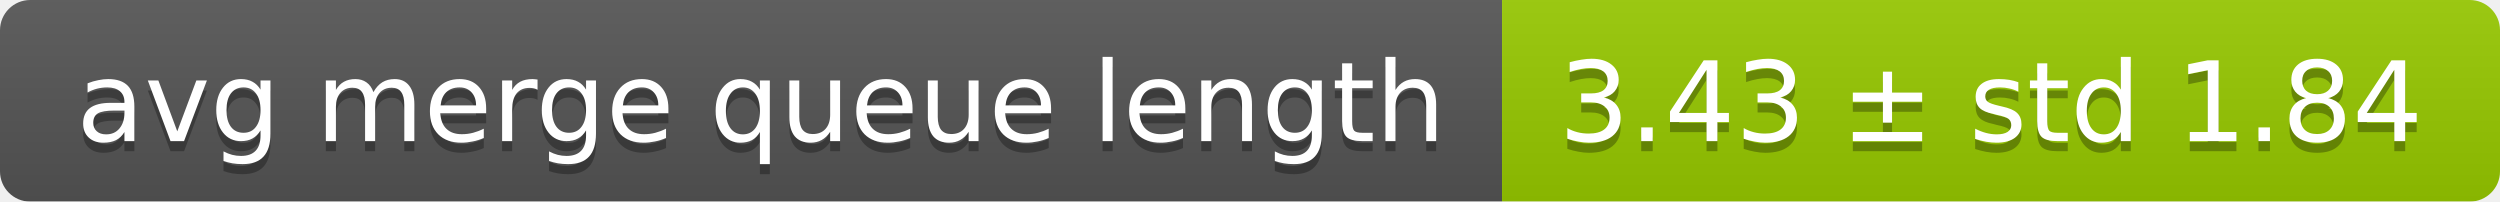
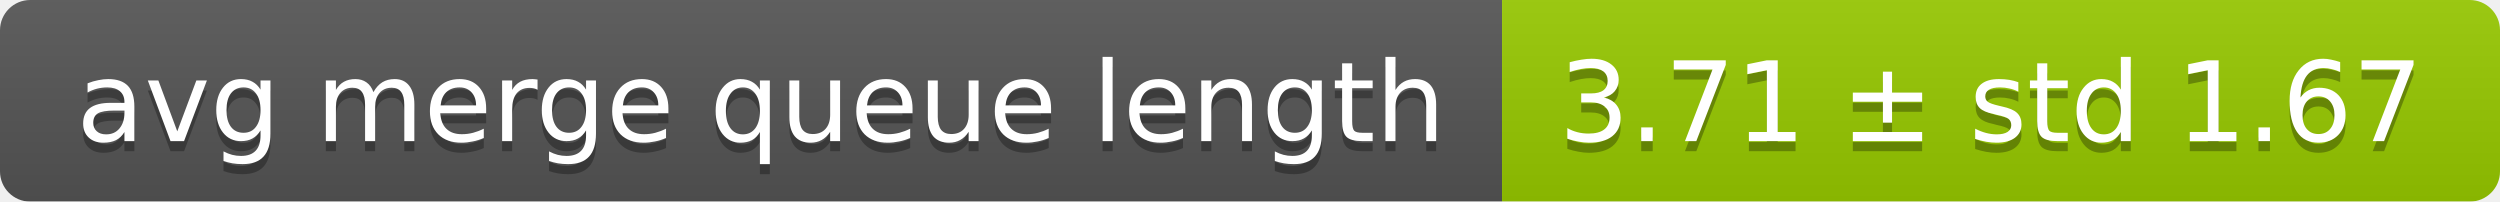
<svg xmlns="http://www.w3.org/2000/svg" width="248" height="20">
  <linearGradient id="smooth" x2="0" y2="100%">
    <stop offset="0" stop-color="#bbb" stop-opacity=".1" />
    <stop offset="1" stop-opacity=".1" />
  </linearGradient>
  <mask id="round">
    <rect width="248" height="20" rx="3" fill="#fff" />
  </mask>
  <g mask="url(#round)">
    <rect width="149" height="20" fill="#555" />
    <rect x="149" width="99" height="20" fill="#97ca00" />
    <rect width="248" height="20" fill="url(#smooth)" />
  </g>
  <g fill="#fff" text-anchor="middle" font-family="DejaVu Sans,Verdana,Geneva,sans-serif" font-size="11">
    <text x="75.5" y="15" fill="#010101" fill-opacity=".3">avg merge queue length</text>
    <text x="75.5" y="14">avg merge queue length</text>
-     <text x="197.5" y="15" fill="#010101" fill-opacity=".3">3.43 ± std 1.84</text>
-     <text x="197.5" y="14">3.43 ± std 1.84</text>
+     <text x="197.5" y="15" fill="#010101" fill-opacity=".3">3.71 ± std 1.67</text>
+     <text x="197.5" y="14">3.71 ± std 1.67</text>
  </g>
</svg>
